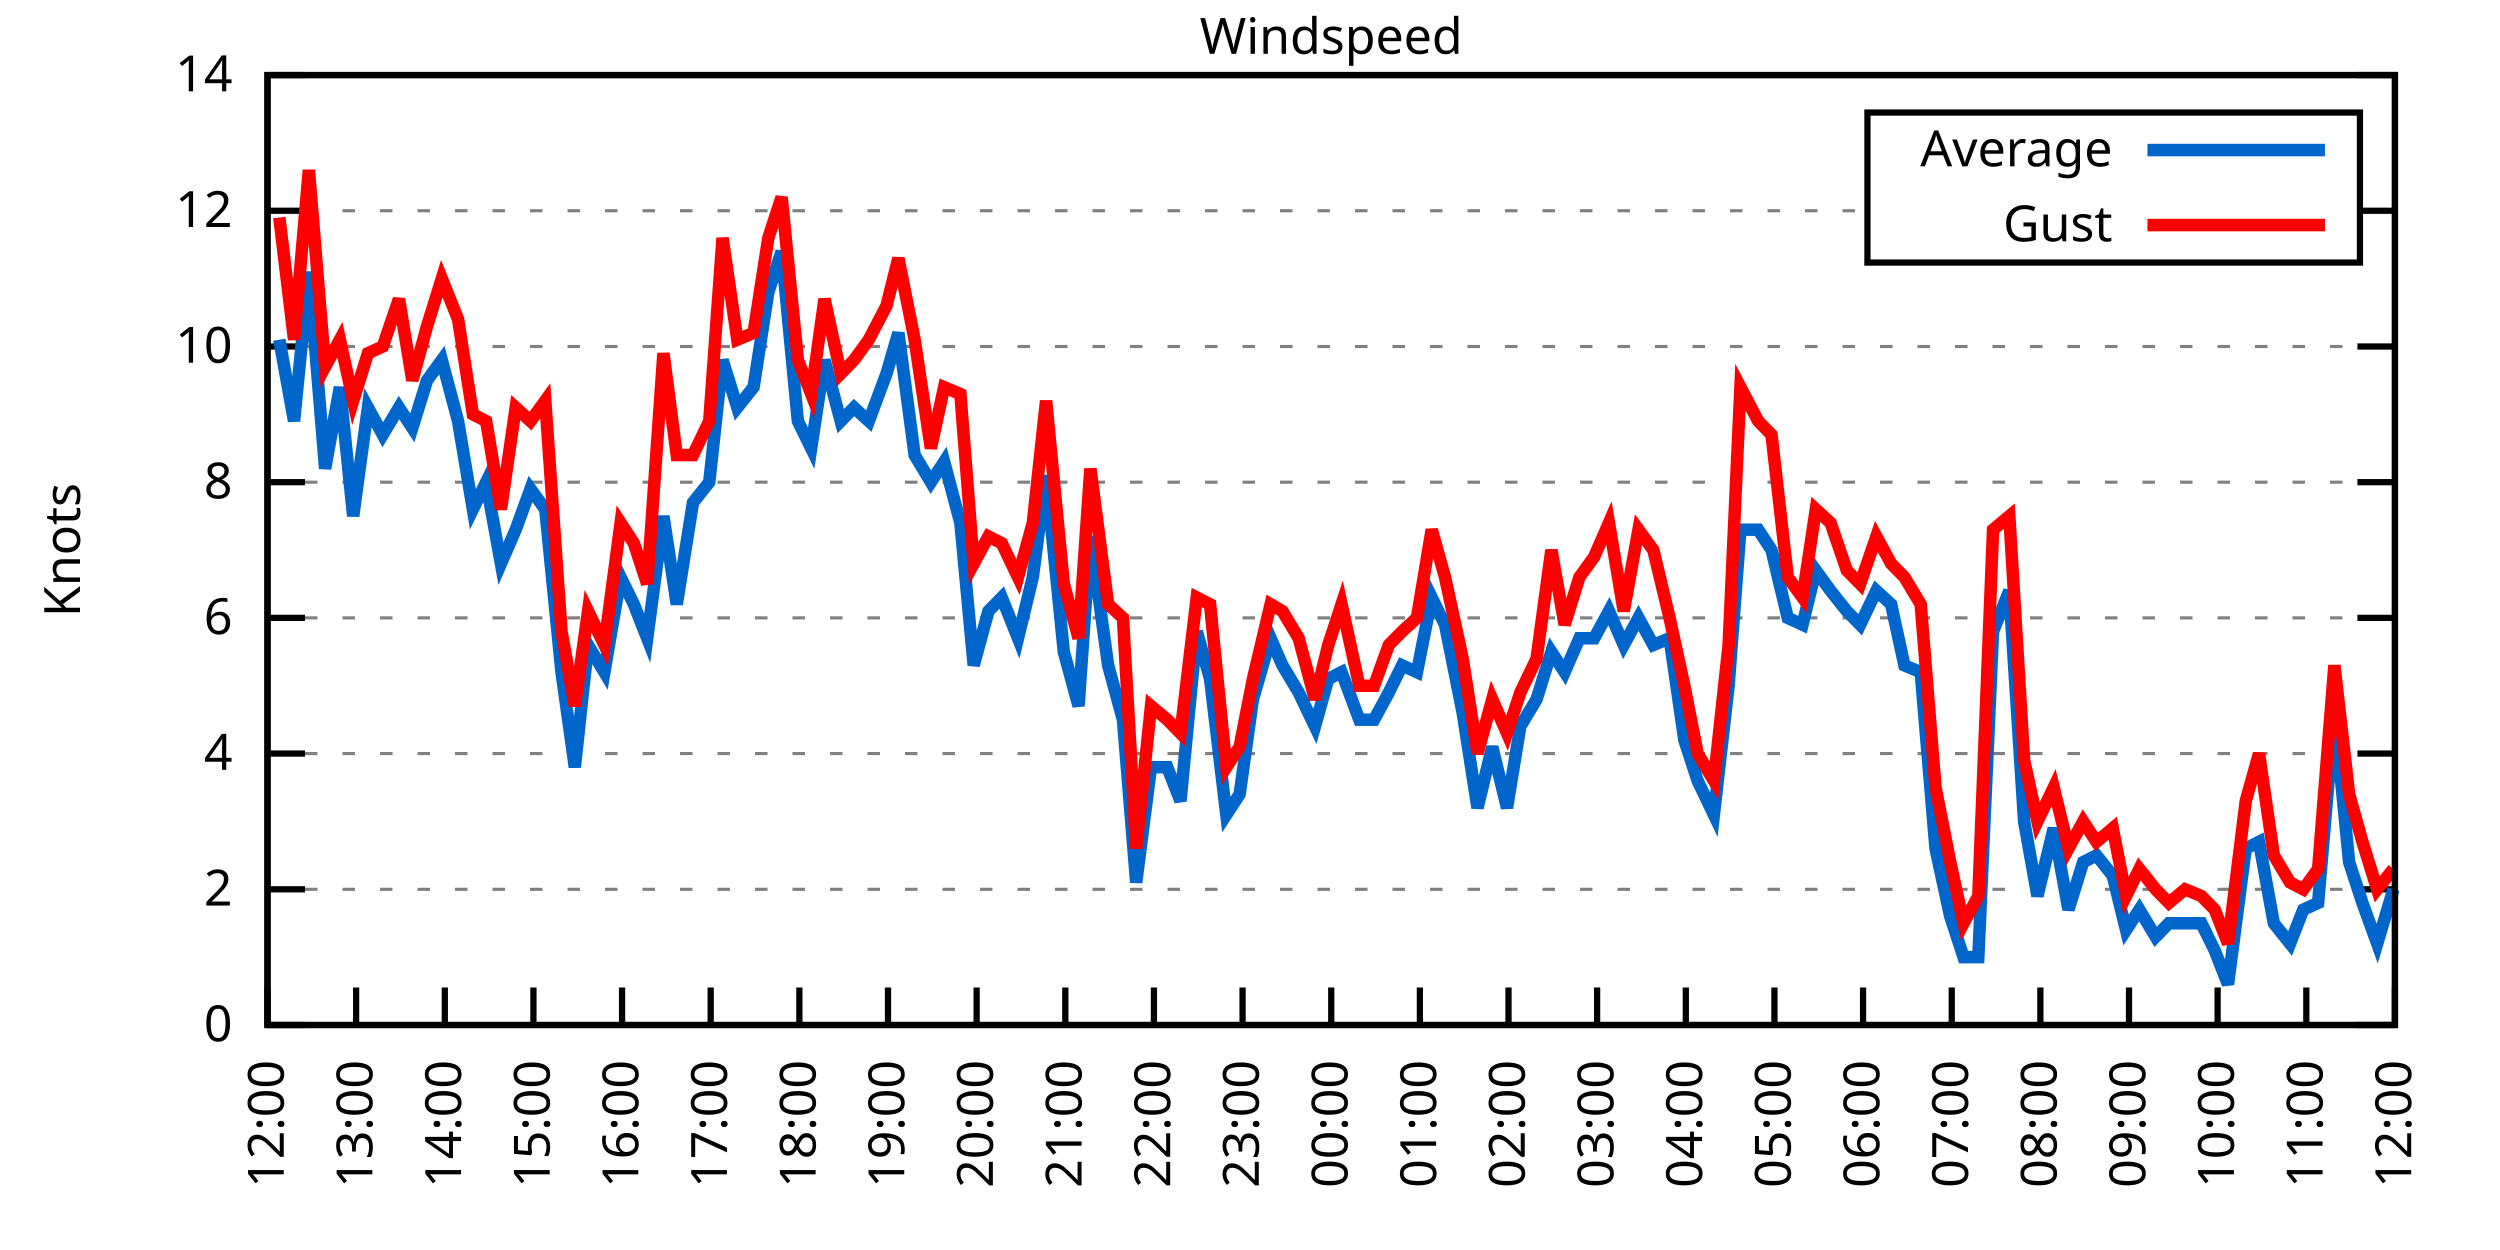
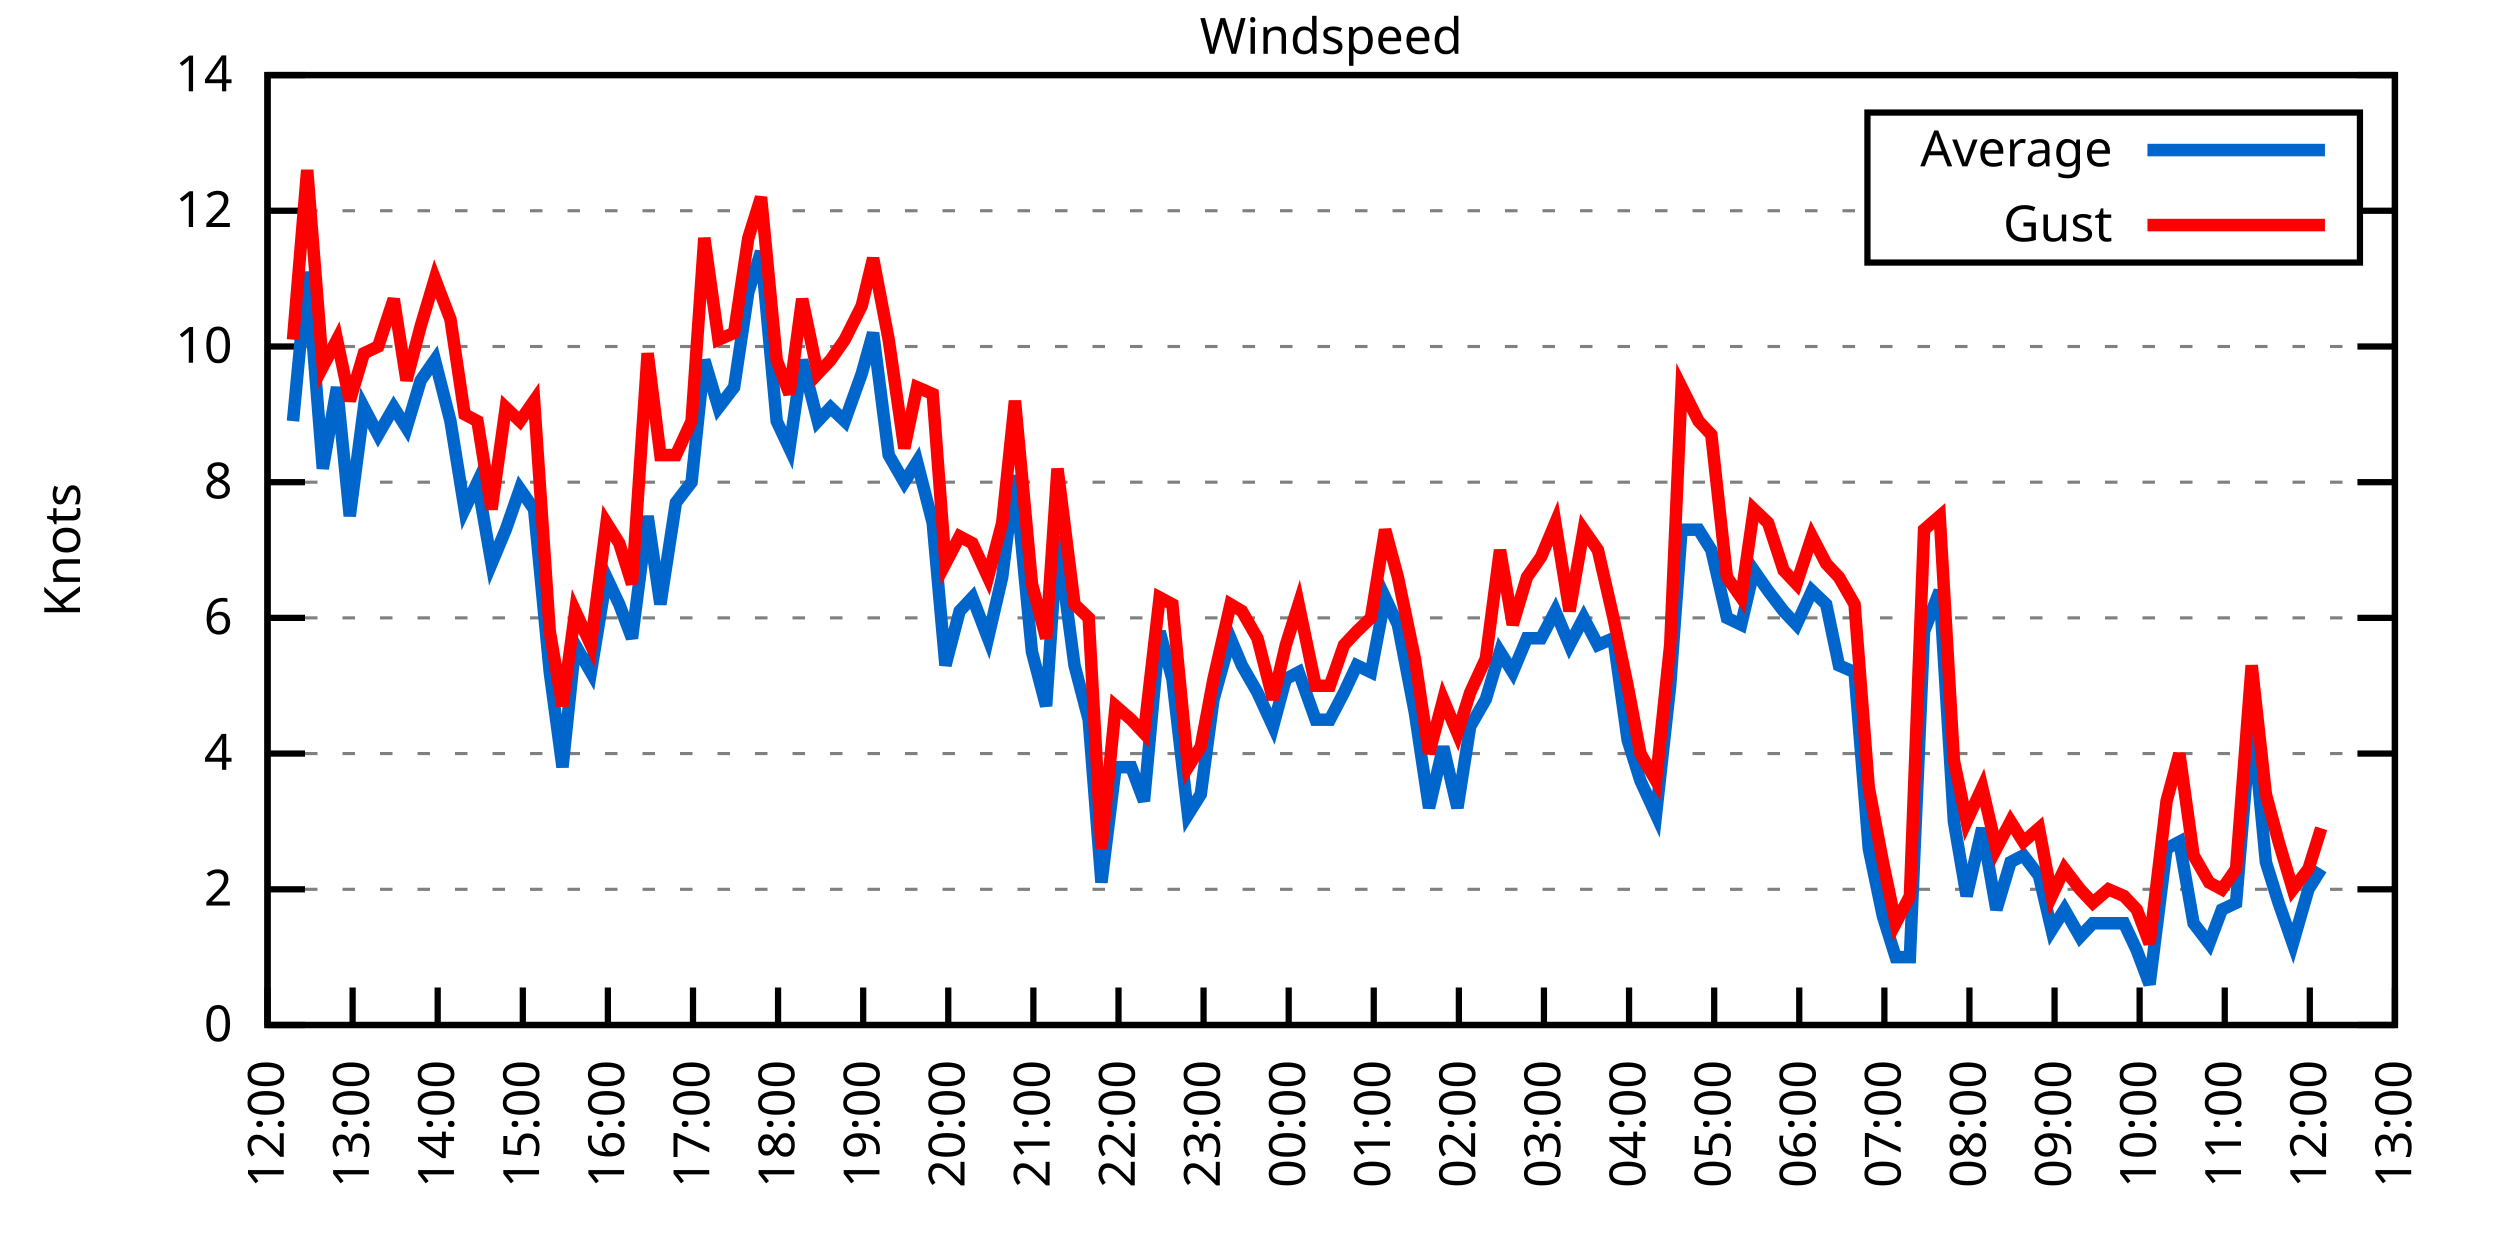
<svg xmlns="http://www.w3.org/2000/svg" xmlns:xlink="http://www.w3.org/1999/xlink" width="400" height="200" viewBox="0 0 400 200">
  <g id="gnuplot_canvas">
    <rect x="0" y="0" width="400" height="200" fill="none" />
    <defs>
      <circle id="gpDot" r="0.5" stroke-width="0.5" stroke="currentColor" />
      <path id="gpPt0" stroke-width="0.333" stroke="currentColor" d="M-1,0 h2 M0,-1 v2" />
      <path id="gpPt1" stroke-width="0.333" stroke="currentColor" d="M-1,-1 L1,1 M1,-1 L-1,1" />
      <path id="gpPt2" stroke-width="0.333" stroke="currentColor" d="M-1,0 L1,0 M0,-1 L0,1 M-1,-1 L1,1 M-1,1 L1,-1" />
      <rect id="gpPt3" stroke-width="0.333" stroke="currentColor" x="-1" y="-1" width="2" height="2" />
      <rect id="gpPt4" stroke-width="0.333" stroke="currentColor" fill="currentColor" x="-1" y="-1" width="2" height="2" />
      <circle id="gpPt5" stroke-width="0.333" stroke="currentColor" cx="0" cy="0" r="1" />
      <use xlink:href="#gpPt5" id="gpPt6" fill="currentColor" stroke="none" />
      <path id="gpPt7" stroke-width="0.333" stroke="currentColor" d="M0,-1.33 L-1.33,0.67 L1.33,0.67 z" />
      <use xlink:href="#gpPt7" id="gpPt8" fill="currentColor" stroke="none" />
      <use xlink:href="#gpPt7" id="gpPt9" stroke="currentColor" transform="rotate(180)" />
      <use xlink:href="#gpPt9" id="gpPt10" fill="currentColor" stroke="none" />
      <use xlink:href="#gpPt3" id="gpPt11" stroke="currentColor" transform="rotate(45)" />
      <use xlink:href="#gpPt11" id="gpPt12" fill="currentColor" stroke="none" />
      <path id="gpPt13" stroke-width="0.333" stroke="currentColor" d="M0,1.330 L1.265,0.411 L0.782,-1.067 L-0.782,-1.076 L-1.265,0.411 z" />
      <use xlink:href="#gpPt13" id="gpPt14" fill="currentColor" stroke="none" />
      <filter id="textbox" filterUnits="objectBoundingBox" x="0" y="0" height="1" width="1">
        <feFlood flood-color="white" flood-opacity="1" result="bgnd" />
        <feComposite in="SourceGraphic" in2="bgnd" operator="atop" />
      </filter>
      <filter id="greybox" filterUnits="objectBoundingBox" x="0" y="0" height="1" width="1">
        <feFlood flood-color="lightgrey" flood-opacity="1" result="grey" />
        <feComposite in="SourceGraphic" in2="grey" operator="atop" />
      </filter>
    </defs>
    <g fill="none" color="white" stroke="currentColor" stroke-width="1.00" stroke-linecap="butt" stroke-linejoin="miter">
</g>
    <g fill="none" color="black" stroke="currentColor" stroke-width="1.00" stroke-linecap="butt" stroke-linejoin="miter">
      <g stroke="none" shape-rendering="crispEdges">
        <polygon fill="rgb(255, 255, 255)" points="42.80,164.00 383.18,164.00 383.18,12.02 42.80,12.02 " />
      </g>
    </g>
    <g fill="none" color="black" stroke="currentColor" stroke-width="1.00" stroke-linecap="butt" stroke-linejoin="miter">
</g>
    <g fill="none" color="black" stroke="black" stroke-width="0.50" stroke-linecap="butt" stroke-linejoin="miter">
</g>
    <g fill="none" color="gray" stroke="currentColor" stroke-width="0.50" stroke-linecap="butt" stroke-linejoin="miter">
      <path stroke="gray" stroke-dasharray="2,4" class="gridline" d="M42.80,164.00 L383.19,164.00  " />
    </g>
    <g fill="none" color="gray" stroke="gray" stroke-width="1.00" stroke-linecap="butt" stroke-linejoin="miter">
</g>
    <g fill="none" color="black" stroke="currentColor" stroke-width="1.00" stroke-linecap="butt" stroke-linejoin="miter">
      <path stroke="black" d="M42.80,164.00 L48.80,164.00 M383.19,164.00 L377.19,164.00  " />
      <g transform="translate(37.20,166.60)" stroke="none" fill="black" font-family="Sans" font-size="8.00" text-anchor="end">
        <text>
          <tspan font-family="Sans"> 0</tspan>
        </text>
      </g>
    </g>
    <g fill="none" color="black" stroke="currentColor" stroke-width="1.00" stroke-linecap="butt" stroke-linejoin="miter">
</g>
    <g fill="none" color="black" stroke="black" stroke-width="0.50" stroke-linecap="butt" stroke-linejoin="miter">
</g>
    <g fill="none" color="gray" stroke="currentColor" stroke-width="0.50" stroke-linecap="butt" stroke-linejoin="miter">
      <path stroke="gray" stroke-dasharray="2,4" class="gridline" d="M42.80,142.29 L383.19,142.29  " />
    </g>
    <g fill="none" color="gray" stroke="gray" stroke-width="1.00" stroke-linecap="butt" stroke-linejoin="miter">
</g>
    <g fill="none" color="black" stroke="currentColor" stroke-width="1.00" stroke-linecap="butt" stroke-linejoin="miter">
      <path stroke="black" d="M42.80,142.29 L48.80,142.29 M383.19,142.29 L377.19,142.29  " />
      <g transform="translate(37.20,144.89)" stroke="none" fill="black" font-family="Sans" font-size="8.00" text-anchor="end">
        <text>
          <tspan font-family="Sans"> 2</tspan>
        </text>
      </g>
    </g>
    <g fill="none" color="black" stroke="currentColor" stroke-width="1.00" stroke-linecap="butt" stroke-linejoin="miter">
</g>
    <g fill="none" color="black" stroke="black" stroke-width="0.50" stroke-linecap="butt" stroke-linejoin="miter">
</g>
    <g fill="none" color="gray" stroke="currentColor" stroke-width="0.50" stroke-linecap="butt" stroke-linejoin="miter">
      <path stroke="gray" stroke-dasharray="2,4" class="gridline" d="M42.80,120.57 L383.19,120.57  " />
    </g>
    <g fill="none" color="gray" stroke="gray" stroke-width="1.00" stroke-linecap="butt" stroke-linejoin="miter">
</g>
    <g fill="none" color="black" stroke="currentColor" stroke-width="1.00" stroke-linecap="butt" stroke-linejoin="miter">
      <path stroke="black" d="M42.80,120.57 L48.80,120.57 M383.19,120.57 L377.19,120.57  " />
      <g transform="translate(37.20,123.17)" stroke="none" fill="black" font-family="Sans" font-size="8.00" text-anchor="end">
        <text>
          <tspan font-family="Sans"> 4</tspan>
        </text>
      </g>
    </g>
    <g fill="none" color="black" stroke="currentColor" stroke-width="1.00" stroke-linecap="butt" stroke-linejoin="miter">
</g>
    <g fill="none" color="black" stroke="black" stroke-width="0.50" stroke-linecap="butt" stroke-linejoin="miter">
</g>
    <g fill="none" color="gray" stroke="currentColor" stroke-width="0.50" stroke-linecap="butt" stroke-linejoin="miter">
      <path stroke="gray" stroke-dasharray="2,4" class="gridline" d="M42.80,98.86 L383.19,98.86  " />
    </g>
    <g fill="none" color="gray" stroke="gray" stroke-width="1.00" stroke-linecap="butt" stroke-linejoin="miter">
</g>
    <g fill="none" color="black" stroke="currentColor" stroke-width="1.00" stroke-linecap="butt" stroke-linejoin="miter">
      <path stroke="black" d="M42.80,98.86 L48.80,98.86 M383.19,98.86 L377.19,98.86  " />
      <g transform="translate(37.20,101.46)" stroke="none" fill="black" font-family="Sans" font-size="8.00" text-anchor="end">
        <text>
          <tspan font-family="Sans"> 6</tspan>
        </text>
      </g>
    </g>
    <g fill="none" color="black" stroke="currentColor" stroke-width="1.00" stroke-linecap="butt" stroke-linejoin="miter">
</g>
    <g fill="none" color="black" stroke="black" stroke-width="0.50" stroke-linecap="butt" stroke-linejoin="miter">
</g>
    <g fill="none" color="gray" stroke="currentColor" stroke-width="0.50" stroke-linecap="butt" stroke-linejoin="miter">
      <path stroke="gray" stroke-dasharray="2,4" class="gridline" d="M42.80,77.15 L383.19,77.15  " />
    </g>
    <g fill="none" color="gray" stroke="gray" stroke-width="1.00" stroke-linecap="butt" stroke-linejoin="miter">
</g>
    <g fill="none" color="black" stroke="currentColor" stroke-width="1.00" stroke-linecap="butt" stroke-linejoin="miter">
      <path stroke="black" d="M42.80,77.15 L48.80,77.15 M383.19,77.15 L377.19,77.15  " />
      <g transform="translate(37.20,79.75)" stroke="none" fill="black" font-family="Sans" font-size="8.00" text-anchor="end">
        <text>
          <tspan font-family="Sans"> 8</tspan>
        </text>
      </g>
    </g>
    <g fill="none" color="black" stroke="currentColor" stroke-width="1.00" stroke-linecap="butt" stroke-linejoin="miter">
</g>
    <g fill="none" color="black" stroke="black" stroke-width="0.50" stroke-linecap="butt" stroke-linejoin="miter">
</g>
    <g fill="none" color="gray" stroke="currentColor" stroke-width="0.50" stroke-linecap="butt" stroke-linejoin="miter">
      <path stroke="gray" stroke-dasharray="2,4" class="gridline" d="M42.80,55.44 L383.19,55.44  " />
    </g>
    <g fill="none" color="gray" stroke="gray" stroke-width="1.00" stroke-linecap="butt" stroke-linejoin="miter">
</g>
    <g fill="none" color="black" stroke="currentColor" stroke-width="1.00" stroke-linecap="butt" stroke-linejoin="miter">
      <path stroke="black" d="M42.80,55.44 L48.80,55.44 M383.19,55.44 L377.19,55.44  " />
      <g transform="translate(37.20,58.04)" stroke="none" fill="black" font-family="Sans" font-size="8.00" text-anchor="end">
        <text>
          <tspan font-family="Sans"> 10</tspan>
        </text>
      </g>
    </g>
    <g fill="none" color="black" stroke="currentColor" stroke-width="1.00" stroke-linecap="butt" stroke-linejoin="miter">
</g>
    <g fill="none" color="black" stroke="black" stroke-width="0.50" stroke-linecap="butt" stroke-linejoin="miter">
</g>
    <g fill="none" color="gray" stroke="currentColor" stroke-width="0.50" stroke-linecap="butt" stroke-linejoin="miter">
      <path stroke="gray" stroke-dasharray="2,4" class="gridline" d="M42.80,33.72 L298.79,33.72 M377.59,33.72 L383.19,33.72  " />
    </g>
    <g fill="none" color="gray" stroke="gray" stroke-width="1.00" stroke-linecap="butt" stroke-linejoin="miter">
</g>
    <g fill="none" color="black" stroke="currentColor" stroke-width="1.00" stroke-linecap="butt" stroke-linejoin="miter">
      <path stroke="black" d="M42.80,33.72 L48.80,33.72 M383.19,33.72 L377.19,33.72  " />
      <g transform="translate(37.20,36.32)" stroke="none" fill="black" font-family="Sans" font-size="8.00" text-anchor="end">
        <text>
          <tspan font-family="Sans"> 12</tspan>
        </text>
      </g>
    </g>
    <g fill="none" color="black" stroke="currentColor" stroke-width="1.00" stroke-linecap="butt" stroke-linejoin="miter">
</g>
    <g fill="none" color="black" stroke="black" stroke-width="0.50" stroke-linecap="butt" stroke-linejoin="miter">
</g>
    <g fill="none" color="gray" stroke="currentColor" stroke-width="0.50" stroke-linecap="butt" stroke-linejoin="miter">
      <path stroke="gray" stroke-dasharray="2,4" class="gridline" d="M42.80,12.01 L383.19,12.01  " />
    </g>
    <g fill="none" color="gray" stroke="gray" stroke-width="1.00" stroke-linecap="butt" stroke-linejoin="miter">
</g>
    <g fill="none" color="black" stroke="currentColor" stroke-width="1.00" stroke-linecap="butt" stroke-linejoin="miter">
      <path stroke="black" d="M42.80,12.01 L48.80,12.01 M383.19,12.01 L377.19,12.01  " />
      <g transform="translate(37.20,14.61)" stroke="none" fill="black" font-family="Sans" font-size="8.00" text-anchor="end">
        <text>
          <tspan font-family="Sans"> 14</tspan>
        </text>
      </g>
    </g>
    <g fill="none" color="black" stroke="currentColor" stroke-width="1.00" stroke-linecap="butt" stroke-linejoin="miter">
      <path stroke="black" d="M42.80,164.00 L42.80,158.00  " />
      <g transform="translate(45.40,169.60) rotate(270.00)" stroke="none" fill="black" font-family="Sans" font-size="8.00" text-anchor="end">
        <text>
          <tspan font-family="Sans">12:00</tspan>
        </text>
      </g>
    </g>
    <g fill="none" color="black" stroke="currentColor" stroke-width="1.00" stroke-linecap="butt" stroke-linejoin="miter">
-       <path stroke="black" d="M56.98,164.00 L56.98,158.00  " />
-       <g transform="translate(59.58,169.60) rotate(270.00)" stroke="none" fill="black" font-family="Sans" font-size="8.00" text-anchor="end">
+       <path stroke="black" d="M56.42,164.00 L56.42,158.00  " />
+       <g transform="translate(59.02,169.60) rotate(270.00)" stroke="none" fill="black" font-family="Sans" font-size="8.00" text-anchor="end">
        <text>
          <tspan font-family="Sans">13:00</tspan>
        </text>
      </g>
    </g>
    <g fill="none" color="black" stroke="currentColor" stroke-width="1.00" stroke-linecap="butt" stroke-linejoin="miter">
-       <path stroke="black" d="M71.17,164.00 L71.17,158.00  " />
-       <g transform="translate(73.77,169.60) rotate(270.00)" stroke="none" fill="black" font-family="Sans" font-size="8.00" text-anchor="end">
+       <path stroke="black" d="M70.03,164.00 L70.03,158.00  " />
+       <g transform="translate(72.63,169.60) rotate(270.00)" stroke="none" fill="black" font-family="Sans" font-size="8.00" text-anchor="end">
        <text>
          <tspan font-family="Sans">14:00</tspan>
        </text>
      </g>
    </g>
    <g fill="none" color="black" stroke="currentColor" stroke-width="1.00" stroke-linecap="butt" stroke-linejoin="miter">
-       <path stroke="black" d="M85.35,164.00 L85.35,158.00  " />
-       <g transform="translate(87.95,169.60) rotate(270.00)" stroke="none" fill="black" font-family="Sans" font-size="8.00" text-anchor="end">
+       <path stroke="black" d="M83.65,164.00 L83.65,158.00  " />
+       <g transform="translate(86.25,169.60) rotate(270.00)" stroke="none" fill="black" font-family="Sans" font-size="8.00" text-anchor="end">
        <text>
          <tspan font-family="Sans">15:00</tspan>
        </text>
      </g>
    </g>
    <g fill="none" color="black" stroke="currentColor" stroke-width="1.00" stroke-linecap="butt" stroke-linejoin="miter">
-       <path stroke="black" d="M99.53,164.00 L99.53,158.00  " />
-       <g transform="translate(102.13,169.60) rotate(270.00)" stroke="none" fill="black" font-family="Sans" font-size="8.00" text-anchor="end">
+       <path stroke="black" d="M97.26,164.00 L97.26,158.00  " />
+       <g transform="translate(99.86,169.60) rotate(270.00)" stroke="none" fill="black" font-family="Sans" font-size="8.00" text-anchor="end">
        <text>
          <tspan font-family="Sans">16:00</tspan>
        </text>
      </g>
    </g>
    <g fill="none" color="black" stroke="currentColor" stroke-width="1.00" stroke-linecap="butt" stroke-linejoin="miter">
-       <path stroke="black" d="M113.71,164.00 L113.71,158.00  " />
-       <g transform="translate(116.31,169.60) rotate(270.00)" stroke="none" fill="black" font-family="Sans" font-size="8.00" text-anchor="end">
+       <path stroke="black" d="M110.88,164.00 L110.88,158.00  " />
+       <g transform="translate(113.48,169.60) rotate(270.00)" stroke="none" fill="black" font-family="Sans" font-size="8.00" text-anchor="end">
        <text>
          <tspan font-family="Sans">17:00</tspan>
        </text>
      </g>
    </g>
    <g fill="none" color="black" stroke="currentColor" stroke-width="1.00" stroke-linecap="butt" stroke-linejoin="miter">
-       <path stroke="black" d="M127.90,164.00 L127.90,158.00  " />
-       <g transform="translate(130.50,169.60) rotate(270.00)" stroke="none" fill="black" font-family="Sans" font-size="8.00" text-anchor="end">
+       <path stroke="black" d="M124.49,164.00 L124.49,158.00  " />
+       <g transform="translate(127.09,169.60) rotate(270.00)" stroke="none" fill="black" font-family="Sans" font-size="8.00" text-anchor="end">
        <text>
          <tspan font-family="Sans">18:00</tspan>
        </text>
      </g>
    </g>
    <g fill="none" color="black" stroke="currentColor" stroke-width="1.00" stroke-linecap="butt" stroke-linejoin="miter">
-       <path stroke="black" d="M142.08,164.00 L142.08,158.00  " />
-       <g transform="translate(144.68,169.60) rotate(270.00)" stroke="none" fill="black" font-family="Sans" font-size="8.00" text-anchor="end">
+       <path stroke="black" d="M138.11,164.00 L138.11,158.00  " />
+       <g transform="translate(140.71,169.60) rotate(270.00)" stroke="none" fill="black" font-family="Sans" font-size="8.00" text-anchor="end">
        <text>
          <tspan font-family="Sans">19:00</tspan>
        </text>
      </g>
    </g>
    <g fill="none" color="black" stroke="currentColor" stroke-width="1.00" stroke-linecap="butt" stroke-linejoin="miter">
-       <path stroke="black" d="M156.26,164.00 L156.26,158.00  " />
-       <g transform="translate(158.86,169.60) rotate(270.00)" stroke="none" fill="black" font-family="Sans" font-size="8.00" text-anchor="end">
+       <path stroke="black" d="M151.72,164.00 L151.72,158.00  " />
+       <g transform="translate(154.32,169.60) rotate(270.00)" stroke="none" fill="black" font-family="Sans" font-size="8.00" text-anchor="end">
        <text>
          <tspan font-family="Sans">20:00</tspan>
        </text>
      </g>
    </g>
    <g fill="none" color="black" stroke="currentColor" stroke-width="1.00" stroke-linecap="butt" stroke-linejoin="miter">
-       <path stroke="black" d="M170.45,164.00 L170.45,158.00  " />
-       <g transform="translate(173.05,169.60) rotate(270.00)" stroke="none" fill="black" font-family="Sans" font-size="8.00" text-anchor="end">
+       <path stroke="black" d="M165.34,164.00 L165.34,158.00  " />
+       <g transform="translate(167.94,169.60) rotate(270.00)" stroke="none" fill="black" font-family="Sans" font-size="8.00" text-anchor="end">
        <text>
          <tspan font-family="Sans">21:00</tspan>
        </text>
      </g>
    </g>
    <g fill="none" color="black" stroke="currentColor" stroke-width="1.00" stroke-linecap="butt" stroke-linejoin="miter">
-       <path stroke="black" d="M184.63,164.00 L184.63,158.00  " />
-       <g transform="translate(187.23,169.60) rotate(270.00)" stroke="none" fill="black" font-family="Sans" font-size="8.00" text-anchor="end">
+       <path stroke="black" d="M178.96,164.00 L178.96,158.00  " />
+       <g transform="translate(181.56,169.60) rotate(270.00)" stroke="none" fill="black" font-family="Sans" font-size="8.00" text-anchor="end">
        <text>
          <tspan font-family="Sans">22:00</tspan>
        </text>
      </g>
    </g>
    <g fill="none" color="black" stroke="currentColor" stroke-width="1.00" stroke-linecap="butt" stroke-linejoin="miter">
-       <path stroke="black" d="M198.81,164.00 L198.81,158.00  " />
-       <g transform="translate(201.41,169.60) rotate(270.00)" stroke="none" fill="black" font-family="Sans" font-size="8.00" text-anchor="end">
+       <path stroke="black" d="M192.57,164.00 L192.57,158.00  " />
+       <g transform="translate(195.17,169.60) rotate(270.00)" stroke="none" fill="black" font-family="Sans" font-size="8.00" text-anchor="end">
        <text>
          <tspan font-family="Sans">23:00</tspan>
        </text>
      </g>
    </g>
    <g fill="none" color="black" stroke="currentColor" stroke-width="1.00" stroke-linecap="butt" stroke-linejoin="miter">
-       <path stroke="black" d="M213.00,164.00 L213.00,158.00  " />
-       <g transform="translate(215.60,169.60) rotate(270.00)" stroke="none" fill="black" font-family="Sans" font-size="8.00" text-anchor="end">
+       <path stroke="black" d="M206.19,164.00 L206.19,158.00  " />
+       <g transform="translate(208.79,169.60) rotate(270.00)" stroke="none" fill="black" font-family="Sans" font-size="8.00" text-anchor="end">
        <text>
          <tspan font-family="Sans">00:00</tspan>
        </text>
      </g>
    </g>
    <g fill="none" color="black" stroke="currentColor" stroke-width="1.00" stroke-linecap="butt" stroke-linejoin="miter">
-       <path stroke="black" d="M227.18,164.00 L227.18,158.00  " />
-       <g transform="translate(229.78,169.60) rotate(270.00)" stroke="none" fill="black" font-family="Sans" font-size="8.00" text-anchor="end">
+       <path stroke="black" d="M219.80,164.00 L219.80,158.00  " />
+       <g transform="translate(222.40,169.60) rotate(270.00)" stroke="none" fill="black" font-family="Sans" font-size="8.00" text-anchor="end">
        <text>
          <tspan font-family="Sans">01:00</tspan>
        </text>
      </g>
    </g>
    <g fill="none" color="black" stroke="currentColor" stroke-width="1.00" stroke-linecap="butt" stroke-linejoin="miter">
-       <path stroke="black" d="M241.36,164.00 L241.36,158.00  " />
-       <g transform="translate(243.96,169.60) rotate(270.00)" stroke="none" fill="black" font-family="Sans" font-size="8.00" text-anchor="end">
+       <path stroke="black" d="M233.42,164.00 L233.42,158.00  " />
+       <g transform="translate(236.02,169.60) rotate(270.00)" stroke="none" fill="black" font-family="Sans" font-size="8.00" text-anchor="end">
        <text>
          <tspan font-family="Sans">02:00</tspan>
        </text>
      </g>
    </g>
    <g fill="none" color="black" stroke="currentColor" stroke-width="1.00" stroke-linecap="butt" stroke-linejoin="miter">
-       <path stroke="black" d="M255.54,164.00 L255.54,158.00  " />
-       <g transform="translate(258.14,169.60) rotate(270.00)" stroke="none" fill="black" font-family="Sans" font-size="8.00" text-anchor="end">
+       <path stroke="black" d="M247.03,164.00 L247.03,158.00  " />
+       <g transform="translate(249.63,169.60) rotate(270.00)" stroke="none" fill="black" font-family="Sans" font-size="8.00" text-anchor="end">
        <text>
          <tspan font-family="Sans">03:00</tspan>
        </text>
      </g>
    </g>
    <g fill="none" color="black" stroke="currentColor" stroke-width="1.00" stroke-linecap="butt" stroke-linejoin="miter">
-       <path stroke="black" d="M269.73,164.00 L269.73,158.00  " />
-       <g transform="translate(272.33,169.60) rotate(270.00)" stroke="none" fill="black" font-family="Sans" font-size="8.00" text-anchor="end">
+       <path stroke="black" d="M260.65,164.00 L260.65,158.00  " />
+       <g transform="translate(263.25,169.60) rotate(270.00)" stroke="none" fill="black" font-family="Sans" font-size="8.00" text-anchor="end">
        <text>
          <tspan font-family="Sans">04:00</tspan>
        </text>
      </g>
    </g>
    <g fill="none" color="black" stroke="currentColor" stroke-width="1.00" stroke-linecap="butt" stroke-linejoin="miter">
-       <path stroke="black" d="M283.91,164.00 L283.91,158.00  " />
-       <g transform="translate(286.51,169.60) rotate(270.00)" stroke="none" fill="black" font-family="Sans" font-size="8.00" text-anchor="end">
+       <path stroke="black" d="M274.27,164.00 L274.27,158.00  " />
+       <g transform="translate(276.87,169.60) rotate(270.00)" stroke="none" fill="black" font-family="Sans" font-size="8.00" text-anchor="end">
        <text>
          <tspan font-family="Sans">05:00</tspan>
        </text>
      </g>
    </g>
    <g fill="none" color="black" stroke="currentColor" stroke-width="1.00" stroke-linecap="butt" stroke-linejoin="miter">
-       <path stroke="black" d="M298.09,164.00 L298.09,158.00  " />
-       <g transform="translate(300.69,169.60) rotate(270.00)" stroke="none" fill="black" font-family="Sans" font-size="8.00" text-anchor="end">
+       <path stroke="black" d="M287.88,164.00 L287.88,158.00  " />
+       <g transform="translate(290.48,169.60) rotate(270.00)" stroke="none" fill="black" font-family="Sans" font-size="8.00" text-anchor="end">
        <text>
          <tspan font-family="Sans">06:00</tspan>
        </text>
      </g>
    </g>
    <g fill="none" color="black" stroke="currentColor" stroke-width="1.00" stroke-linecap="butt" stroke-linejoin="miter">
-       <path stroke="black" d="M312.28,164.00 L312.28,158.00  " />
-       <g transform="translate(314.88,169.60) rotate(270.00)" stroke="none" fill="black" font-family="Sans" font-size="8.00" text-anchor="end">
+       <path stroke="black" d="M301.50,164.00 L301.50,158.00  " />
+       <g transform="translate(304.10,169.60) rotate(270.00)" stroke="none" fill="black" font-family="Sans" font-size="8.00" text-anchor="end">
        <text>
          <tspan font-family="Sans">07:00</tspan>
        </text>
      </g>
    </g>
    <g fill="none" color="black" stroke="currentColor" stroke-width="1.00" stroke-linecap="butt" stroke-linejoin="miter">
-       <path stroke="black" d="M326.46,164.00 L326.46,158.00  " />
-       <g transform="translate(329.06,169.60) rotate(270.00)" stroke="none" fill="black" font-family="Sans" font-size="8.00" text-anchor="end">
+       <path stroke="black" d="M315.11,164.00 L315.11,158.00  " />
+       <g transform="translate(317.71,169.60) rotate(270.00)" stroke="none" fill="black" font-family="Sans" font-size="8.00" text-anchor="end">
        <text>
          <tspan font-family="Sans">08:00</tspan>
        </text>
      </g>
    </g>
    <g fill="none" color="black" stroke="currentColor" stroke-width="1.00" stroke-linecap="butt" stroke-linejoin="miter">
-       <path stroke="black" d="M340.64,164.00 L340.64,158.00  " />
-       <g transform="translate(343.24,169.60) rotate(270.00)" stroke="none" fill="black" font-family="Sans" font-size="8.00" text-anchor="end">
+       <path stroke="black" d="M328.73,164.00 L328.73,158.00  " />
+       <g transform="translate(331.33,169.60) rotate(270.00)" stroke="none" fill="black" font-family="Sans" font-size="8.00" text-anchor="end">
        <text>
          <tspan font-family="Sans">09:00</tspan>
        </text>
      </g>
    </g>
    <g fill="none" color="black" stroke="currentColor" stroke-width="1.00" stroke-linecap="butt" stroke-linejoin="miter">
-       <path stroke="black" d="M354.82,164.00 L354.82,158.00  " />
-       <g transform="translate(357.42,169.60) rotate(270.00)" stroke="none" fill="black" font-family="Sans" font-size="8.00" text-anchor="end">
+       <path stroke="black" d="M342.34,164.00 L342.34,158.00  " />
+       <g transform="translate(344.94,169.60) rotate(270.00)" stroke="none" fill="black" font-family="Sans" font-size="8.00" text-anchor="end">
        <text>
          <tspan font-family="Sans">10:00</tspan>
        </text>
      </g>
    </g>
    <g fill="none" color="black" stroke="currentColor" stroke-width="1.00" stroke-linecap="butt" stroke-linejoin="miter">
-       <path stroke="black" d="M369.01,164.00 L369.01,158.00  " />
-       <g transform="translate(371.61,169.60) rotate(270.00)" stroke="none" fill="black" font-family="Sans" font-size="8.00" text-anchor="end">
+       <path stroke="black" d="M355.96,164.00 L355.96,158.00  " />
+       <g transform="translate(358.56,169.60) rotate(270.00)" stroke="none" fill="black" font-family="Sans" font-size="8.00" text-anchor="end">
        <text>
          <tspan font-family="Sans">11:00</tspan>
+         </text>
+       </g>
+     </g>
+     <g fill="none" color="black" stroke="currentColor" stroke-width="1.00" stroke-linecap="butt" stroke-linejoin="miter">
+       <path stroke="black" d="M369.57,164.00 L369.57,158.00  " />
+       <g transform="translate(372.17,169.60) rotate(270.00)" stroke="none" fill="black" font-family="Sans" font-size="8.00" text-anchor="end">
+         <text>
+           <tspan font-family="Sans">12:00</tspan>
        </text>
      </g>
    </g>
    <g fill="none" color="black" stroke="currentColor" stroke-width="1.00" stroke-linecap="butt" stroke-linejoin="miter">
      <path stroke="black" d="M383.19,164.00 L383.19,158.00  " />
      <g transform="translate(385.79,169.60) rotate(270.00)" stroke="none" fill="black" font-family="Sans" font-size="8.00" text-anchor="end">
        <text>
-           <tspan font-family="Sans">12:00</tspan>
+           <tspan font-family="Sans">13:00</tspan>
        </text>
      </g>
    </g>
    <g fill="none" color="black" stroke="currentColor" stroke-width="1.00" stroke-linecap="butt" stroke-linejoin="miter">
</g>
    <g fill="none" color="black" stroke="currentColor" stroke-width="1.00" stroke-linecap="butt" stroke-linejoin="miter">
      <path stroke="black" d="M42.80,12.01 L42.80,164.00 L383.19,164.00 L383.19,12.01 L42.80,12.01 Z  " />
    </g>
    <g fill="none" color="black" stroke="currentColor" stroke-width="1.00" stroke-linecap="butt" stroke-linejoin="miter">
</g>
    <g fill="none" color="black" stroke="currentColor" stroke-width="1.00" stroke-linecap="butt" stroke-linejoin="miter">
      <path stroke="black" d="M298.79,42.01 L298.79,18.01 L377.59,18.01 L377.59,42.01 L298.79,42.01 Z  " />
    </g>
    <g id="Windspeed_plot_1">
      <g fill="none" color="white" stroke="black" stroke-width="2.00" stroke-linecap="butt" stroke-linejoin="miter">
</g>
      <g fill="none" color="black" stroke="currentColor" stroke-width="2.00" stroke-linecap="butt" stroke-linejoin="miter">
        <g transform="translate(337.99,26.61)" stroke="none" fill="black" font-family="Sans" font-size="8.00" text-anchor="end">
          <text>
            <tspan font-family="Sans">Average</tspan>
          </text>
        </g>
      </g>
      <g fill="none" color="black" stroke="currentColor" stroke-width="2.00" stroke-linecap="butt" stroke-linejoin="miter">
-         <path stroke="rgb(  0, 102, 204)" d="M343.59,24.01 L371.99,24.01 M44.69,54.35 L47.05,67.38 L49.42,43.49 L52.02,74.98 L54.38,61.95 L56.51,82.58   L58.87,65.21 L61.24,69.55 L63.84,65.21 L65.97,68.46 L68.33,60.86 L70.69,57.61 L73.29,67.38 L75.66,81.49   L77.78,77.15 L80.15,90.18 L82.51,84.75 L84.88,78.23 L87.24,81.49 L89.84,107.55 L91.97,122.75 L94.09,103.20   L96.70,107.55 L99.30,92.35 L101.42,96.69 L103.55,102.12 L106.15,82.58 L108.28,96.69 L110.88,80.41 L113.48,77.15   L115.61,57.61 L117.97,65.21 L120.57,61.95 L122.93,46.75 L125.06,40.24 L127.66,67.38 L129.79,71.72 L131.92,57.61   L134.52,67.38 L136.64,65.21 L139.01,67.38 L141.84,59.78 L143.74,53.26 L146.34,72.81 L148.94,77.15 L151.06,73.89   L153.66,83.66 L155.79,106.46 L158.15,97.78 L160.28,95.60 L162.88,102.12 L165.25,92.35 L167.37,76.06 L170.21,104.29   L172.57,112.97 L174.46,85.83 L177.30,106.46 L179.67,115.15 L181.79,141.20 L184.16,122.75 L186.76,122.75 L188.88,128.17   L191.48,101.03 L193.61,108.63 L196.21,130.35 L198.34,127.09 L200.47,111.89 L203.30,102.12 L205.19,106.46 L207.79,110.80   L210.39,116.23 L212.52,108.63 L214.65,107.55 L217.49,115.15 L219.85,115.15 L222.21,110.80 L224.34,106.46 L226.71,107.55   L229.07,95.60 L231.20,99.95 L234.03,114.06 L236.40,129.26 L238.76,119.49 L241.12,129.26 L243.25,116.23 L245.85,111.89   L248.22,104.29 L250.34,107.55 L252.71,102.12 L255.07,102.12 L257.43,97.78 L259.80,103.20 L262.16,98.86 L264.53,103.20   L267.13,102.12 L269.49,118.40 L271.62,124.92 L274.22,130.35 L276.58,109.72 L278.47,84.75 L281.31,84.75 L283.44,88.00   L286.04,98.86 L288.40,99.95 L290.53,91.26 L292.89,94.52 L295.49,97.78 L297.62,99.95 L300.22,94.52 L302.58,96.69   L304.71,106.46 L307.31,107.55 L309.68,135.77 L312.04,146.63 L314.17,153.14 L316.53,153.14 L318.89,101.03 L321.49,94.52   L323.86,131.43 L325.99,143.37 L328.59,132.52 L330.95,145.54 L333.31,137.94 L335.44,136.86 L338.04,140.12 L340.17,148.80   L342.30,145.54 L344.90,149.89 L347.02,147.72 L349.62,147.72 L352.22,147.72 L354.35,152.06 L356.48,157.49 L359.32,135.77   L361.44,134.69 L363.81,147.72 L366.41,150.97 L368.53,145.54 L370.90,144.46 L373.50,114.06 L375.86,137.94 L377.99,144.46   L380.35,150.97 L382.95,142.29  " />
+         <path stroke="rgb(  0, 102, 204)" d="M343.59,24.01 L371.99,24.01 M46.88,67.38 L49.15,43.49 L51.65,74.98 L53.92,61.95 L55.96,82.58 L58.23,65.21   L60.50,69.55 L63.00,65.21 L65.04,68.46 L67.31,60.86 L69.58,57.61 L72.07,67.38 L74.34,81.49 L76.39,77.15   L78.65,90.18 L80.92,84.75 L83.19,78.23 L85.46,81.49 L87.96,107.55 L90.00,122.75 L92.04,103.20 L94.54,107.55   L97.04,92.35 L99.08,96.69 L101.12,102.12 L103.62,82.58 L105.66,96.69 L108.15,80.41 L110.65,77.15 L112.69,57.61   L114.96,65.21 L117.46,61.95 L119.73,46.75 L121.77,40.24 L124.27,67.38 L126.31,71.72 L128.35,57.61 L130.85,67.38   L132.89,65.21 L135.16,67.38 L137.88,59.78 L139.70,53.26 L142.19,72.81 L144.69,77.15 L146.73,73.89 L149.23,83.66   L151.27,106.46 L153.54,97.78 L155.58,95.60 L158.08,102.12 L160.35,92.35 L162.39,76.06 L165.11,104.29 L167.38,112.97   L169.20,85.83 L171.92,106.46 L174.19,115.15 L176.23,141.20 L178.50,122.75 L181.00,122.75 L183.04,128.17 L185.54,101.03   L187.58,108.63 L190.08,130.35 L192.12,127.09 L194.16,111.89 L196.88,102.12 L198.70,106.46 L201.19,110.80 L203.69,116.23   L205.73,108.63 L207.78,107.55 L210.50,115.15 L212.77,115.15 L215.04,110.80 L217.08,106.46 L219.35,107.55 L221.62,95.60   L223.66,99.95 L226.38,114.06 L228.65,129.26 L230.92,119.49 L233.19,129.26 L235.23,116.23 L237.73,111.89 L240.00,104.29   L242.04,107.55 L244.31,102.12 L246.58,102.12 L248.85,97.78 L251.12,103.20 L253.39,98.86 L255.66,103.20 L258.15,102.12   L260.42,118.40 L262.47,124.92 L264.96,130.35 L267.23,109.72 L269.05,84.75 L271.77,84.75 L273.81,88.00 L276.31,98.86   L278.58,99.95 L280.62,91.26 L282.89,94.52 L285.38,97.78 L287.43,99.95 L289.92,94.52 L292.19,96.69 L294.23,106.46   L296.73,107.55 L299.00,135.77 L301.27,146.63 L303.31,153.14 L305.58,153.14 L307.85,101.03 L310.35,94.52 L312.62,131.43   L314.66,143.37 L317.15,132.52 L319.42,145.54 L321.69,137.94 L323.74,136.86 L326.23,140.12 L328.27,148.80 L330.32,145.54   L332.81,149.89 L334.85,147.72 L337.35,147.72 L339.85,147.72 L341.89,152.06 L343.93,157.49 L346.65,135.77 L348.70,134.69   L350.97,147.72 L353.46,150.97 L355.50,145.54 L357.77,144.46 L360.27,114.06 L362.54,137.94 L364.58,144.46 L366.85,150.97   L369.35,142.29 L371.39,139.03  " />
      </g>
    </g>
    <g id="Windspeed_plot_2">
      <g fill="none" color="black" stroke="currentColor" stroke-width="2.00" stroke-linecap="butt" stroke-linejoin="miter">
        <g transform="translate(337.99,38.61)" stroke="none" fill="black" font-family="Sans" font-size="8.00" text-anchor="end">
          <text>
            <tspan font-family="Sans">Gust</tspan>
          </text>
        </g>
      </g>
      <g fill="none" color="black" stroke="currentColor" stroke-width="2.00" stroke-linecap="butt" stroke-linejoin="miter">
-         <path stroke="rgb(255,   0,   0)" d="M343.59,36.01 L371.99,36.01 M44.69,34.81 L47.05,54.35 L49.42,27.21 L52.02,58.69 L54.38,54.35 L56.51,64.12   L58.87,56.52 L61.24,55.44 L63.84,47.84 L65.97,60.86 L68.33,52.18 L70.69,44.58 L73.29,51.09 L75.66,66.29   L77.78,67.38 L80.15,81.49 L82.51,65.21 L84.88,67.38 L87.24,64.12 L89.84,101.03 L91.97,112.97 L94.09,97.78   L96.70,103.20 L99.30,83.66 L101.42,86.92 L103.55,93.43 L106.15,56.52 L108.28,72.81 L110.88,72.81 L113.48,67.38   L115.61,38.07 L117.97,54.35 L120.57,53.26 L122.93,38.07 L125.06,31.55 L127.66,57.61 L129.79,63.04 L131.92,47.84   L134.52,59.78 L136.64,57.61 L139.01,54.35 L141.84,48.92 L143.74,41.32 L146.34,54.35 L148.94,71.72 L151.06,61.95   L153.66,63.04 L155.79,90.18 L158.15,85.83 L160.28,86.92 L162.88,92.35 L165.25,83.66 L167.37,64.12 L170.21,93.43   L172.57,102.12 L174.46,74.98 L177.30,96.69 L179.67,98.86 L181.79,135.77 L184.16,112.97 L186.76,115.15 L188.88,117.32   L191.48,95.60 L193.61,96.69 L196.21,122.75 L198.34,119.49 L200.47,108.63 L203.30,96.69 L205.19,97.78 L207.79,102.12   L210.39,111.89 L212.52,103.20 L214.65,96.69 L217.49,109.72 L219.85,109.72 L222.21,103.20 L224.34,101.03 L226.71,98.86   L229.07,84.75 L231.20,92.35 L234.03,105.38 L236.40,120.57 L238.76,111.89 L241.12,117.32 L243.25,110.80 L245.85,105.38   L248.22,88.00 L250.34,99.95 L252.71,92.35 L255.07,89.09 L257.43,83.66 L259.80,97.78 L262.16,84.75 L264.53,88.00   L267.13,98.86 L269.49,109.72 L271.62,120.57 L274.22,124.92 L276.58,103.20 L278.47,61.95 L281.31,67.38 L283.44,69.55   L286.04,92.35 L288.40,95.60 L290.53,81.49 L292.89,83.66 L295.49,91.26 L297.62,93.43 L300.22,85.83 L302.58,90.18   L304.71,92.35 L307.31,96.69 L309.68,126.00 L312.04,137.94 L314.17,147.72 L316.53,143.37 L318.89,84.75 L321.49,82.58   L323.86,121.66 L325.99,131.43 L328.59,126.00 L330.95,135.77 L333.31,131.43 L335.44,134.69 L338.04,132.52 L340.17,143.37   L342.30,139.03 L344.90,142.29 L347.02,144.46 L349.62,142.29 L352.22,143.37 L354.35,145.54 L356.48,150.97 L359.32,128.17   L361.44,120.57 L363.81,136.86 L366.41,141.20 L368.53,142.29 L370.90,139.03 L373.50,106.46 L375.86,127.09 L377.99,134.69   L380.35,142.29 L382.95,139.03  " />
+         <path stroke="rgb(255,   0,   0)" d="M343.59,36.01 L371.99,36.01 M46.88,54.35 L49.15,27.21 L51.65,58.69 L53.92,54.35 L55.96,64.12 L58.23,56.52   L60.50,55.44 L63.00,47.84 L65.04,60.86 L67.31,52.18 L69.58,44.58 L72.07,51.09 L74.34,66.29 L76.39,67.38   L78.65,81.49 L80.92,65.21 L83.19,67.38 L85.46,64.12 L87.96,101.03 L90.00,112.97 L92.04,97.78 L94.54,103.20   L97.04,83.66 L99.08,86.92 L101.12,93.43 L103.62,56.52 L105.66,72.81 L108.15,72.81 L110.65,67.38 L112.69,38.07   L114.96,54.35 L117.46,53.26 L119.73,38.07 L121.77,31.55 L124.27,57.61 L126.31,63.04 L128.35,47.84 L130.85,59.78   L132.89,57.61 L135.16,54.35 L137.88,48.92 L139.70,41.32 L142.19,54.35 L144.69,71.72 L146.73,61.95 L149.23,63.04   L151.27,90.18 L153.54,85.83 L155.58,86.92 L158.08,92.35 L160.35,83.66 L162.39,64.12 L165.11,93.43 L167.38,102.12   L169.20,74.98 L171.92,96.69 L174.19,98.86 L176.23,135.77 L178.50,112.97 L181.00,115.15 L183.04,117.32 L185.54,95.60   L187.58,96.69 L190.08,122.75 L192.12,119.49 L194.16,108.63 L196.88,96.69 L198.70,97.78 L201.19,102.12 L203.69,111.89   L205.73,103.20 L207.78,96.69 L210.50,109.72 L212.77,109.72 L215.04,103.20 L217.08,101.03 L219.35,98.86 L221.62,84.75   L223.66,92.35 L226.38,105.38 L228.65,120.57 L230.92,111.89 L233.19,117.32 L235.23,110.80 L237.73,105.38 L240.00,88.00   L242.04,99.95 L244.31,92.35 L246.58,89.09 L248.85,83.66 L251.12,97.78 L253.39,84.75 L255.66,88.00 L258.15,98.86   L260.42,109.72 L262.47,120.57 L264.96,124.92 L267.23,103.20 L269.05,61.95 L271.77,67.38 L273.81,69.55 L276.31,92.35   L278.58,95.60 L280.62,81.49 L282.89,83.66 L285.38,91.26 L287.43,93.43 L289.92,85.83 L292.19,90.18 L294.23,92.35   L296.73,96.69 L299.00,126.00 L301.27,137.94 L303.31,147.72 L305.58,143.37 L307.85,84.75 L310.35,82.58 L312.62,121.66   L314.66,131.43 L317.15,126.00 L319.42,135.77 L321.69,131.43 L323.74,134.69 L326.23,132.52 L328.27,143.37 L330.32,139.03   L332.81,142.29 L334.85,144.46 L337.35,142.29 L339.85,143.37 L341.89,145.54 L343.93,150.97 L346.65,128.17 L348.70,120.57   L350.97,136.86 L353.46,141.20 L355.50,142.29 L357.77,139.03 L360.27,106.46 L362.54,127.09 L364.58,134.69 L366.85,142.29   L369.35,139.03 L371.39,132.52  " />
      </g>
    </g>
    <g fill="none" color="black" stroke="currentColor" stroke-width="2.00" stroke-linecap="butt" stroke-linejoin="miter">
</g>
    <g fill="none" color="black" stroke="black" stroke-width="1.00" stroke-linecap="butt" stroke-linejoin="miter">
</g>
    <g fill="none" color="black" stroke="currentColor" stroke-width="1.00" stroke-linecap="butt" stroke-linejoin="miter">
      <path stroke="black" d="M42.80,12.01 L42.80,164.00 L383.19,164.00 L383.19,12.01 L42.80,12.01 Z  " />
      <g transform="translate(12.80,88.01) rotate(270.00)" stroke="none" fill="black" font-family="Sans" font-size="8.00" text-anchor="middle">
        <text>
          <tspan font-family="Sans">Knots</tspan>
        </text>
      </g>
    </g>
    <g fill="none" color="black" stroke="currentColor" stroke-width="1.00" stroke-linecap="butt" stroke-linejoin="miter">
</g>
    <g fill="none" color="black" stroke="currentColor" stroke-width="1.00" stroke-linecap="butt" stroke-linejoin="miter">
      <g transform="translate(212.99,8.61)" stroke="none" fill="black" font-family="Sans" font-size="8.00" text-anchor="middle">
        <text>
          <tspan font-family="Sans">Windspeed</tspan>
        </text>
      </g>
    </g>
    <g fill="none" color="black" stroke="currentColor" stroke-width="1.00" stroke-linecap="butt" stroke-linejoin="miter">
</g>
  </g>
</svg>
